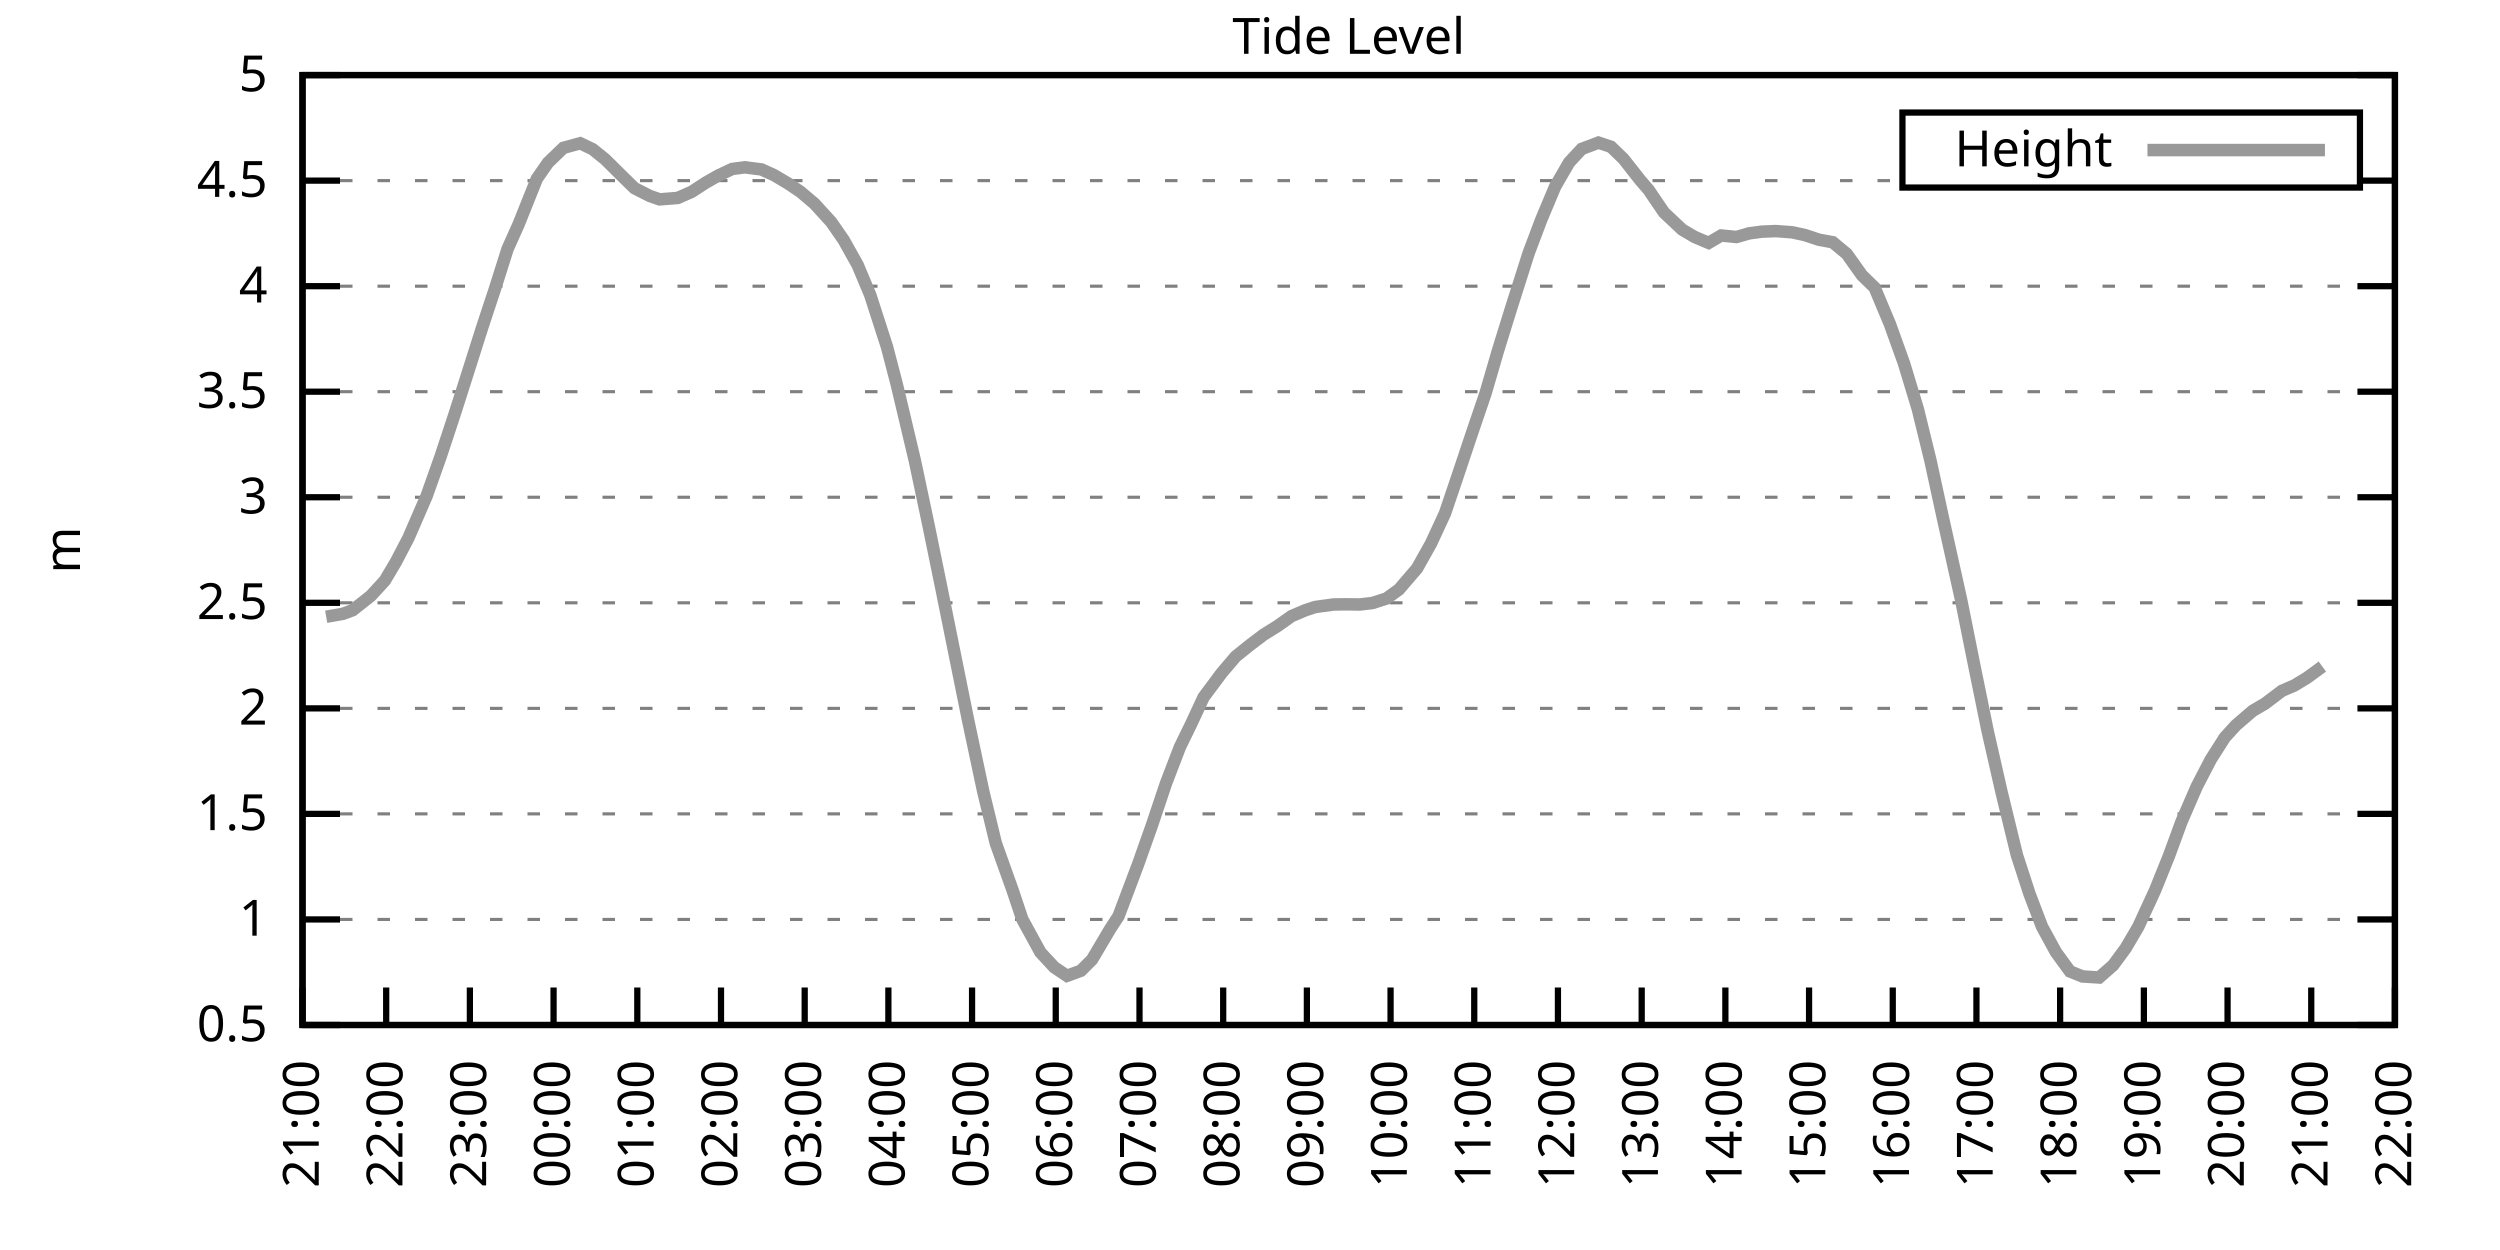
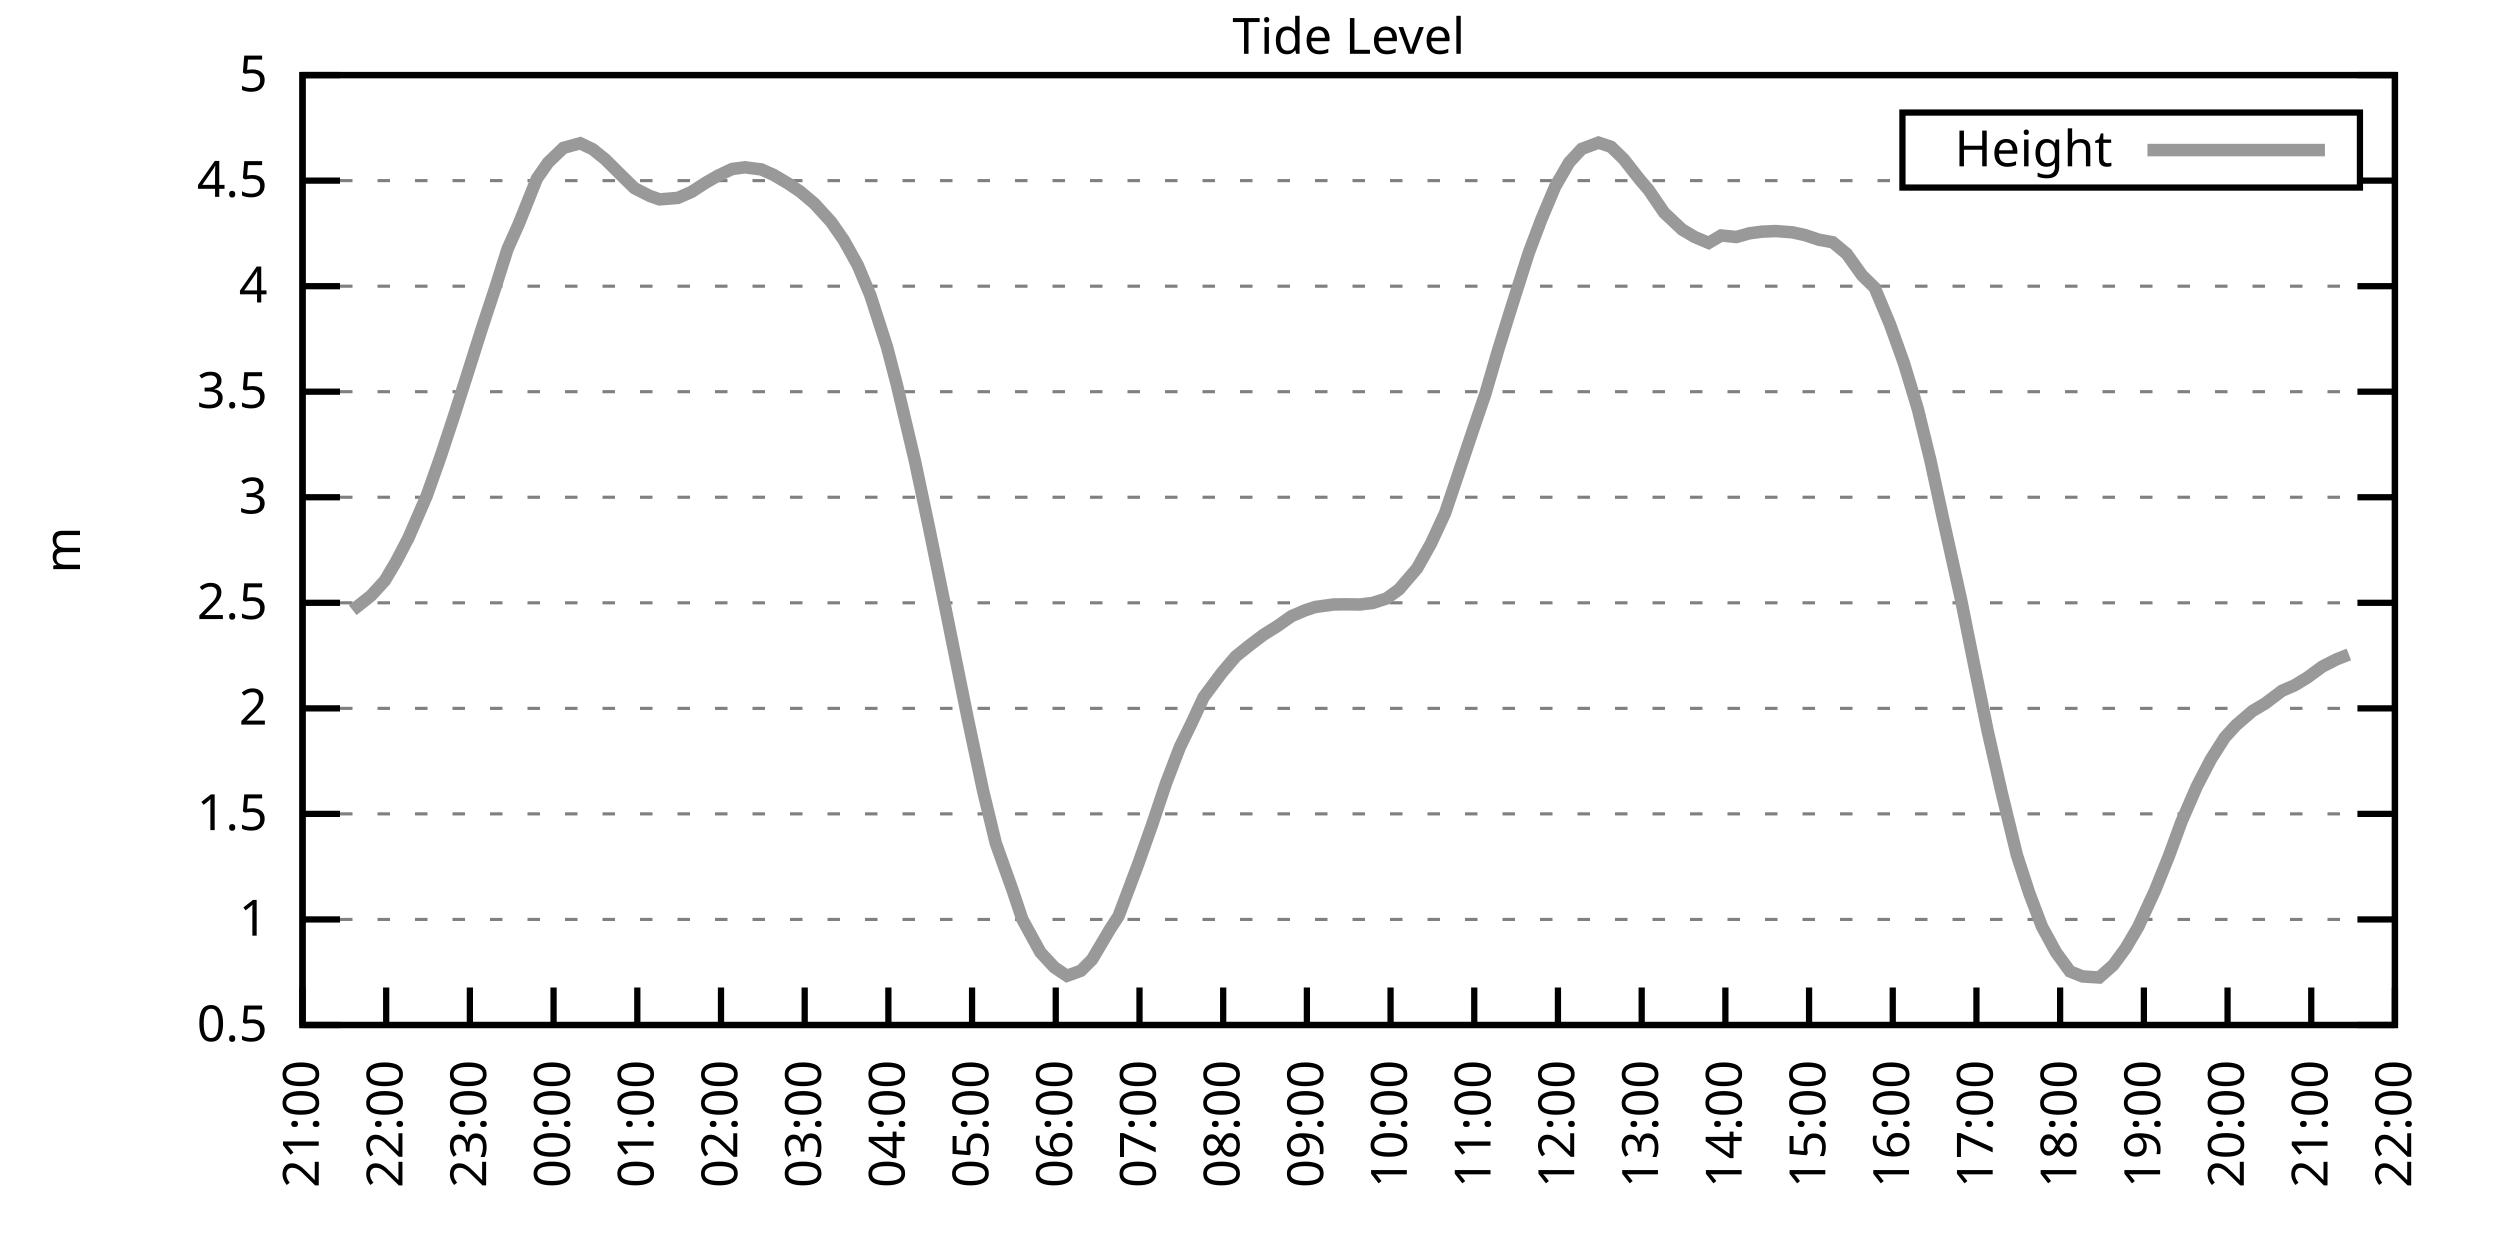
<svg xmlns="http://www.w3.org/2000/svg" xmlns:xlink="http://www.w3.org/1999/xlink" width="400" height="200" viewBox="0 0 400 200">
  <g id="gnuplot_canvas">
    <rect x="0" y="0" width="400" height="200" fill="none" />
    <defs>
      <circle id="gpDot" r="0.5" stroke-width="0.5" stroke="currentColor" />
      <path id="gpPt0" stroke-width="0.333" stroke="currentColor" d="M-1,0 h2 M0,-1 v2" />
      <path id="gpPt1" stroke-width="0.333" stroke="currentColor" d="M-1,-1 L1,1 M1,-1 L-1,1" />
      <path id="gpPt2" stroke-width="0.333" stroke="currentColor" d="M-1,0 L1,0 M0,-1 L0,1 M-1,-1 L1,1 M-1,1 L1,-1" />
      <rect id="gpPt3" stroke-width="0.333" stroke="currentColor" x="-1" y="-1" width="2" height="2" />
      <rect id="gpPt4" stroke-width="0.333" stroke="currentColor" fill="currentColor" x="-1" y="-1" width="2" height="2" />
      <circle id="gpPt5" stroke-width="0.333" stroke="currentColor" cx="0" cy="0" r="1" />
      <use xlink:href="#gpPt5" id="gpPt6" fill="currentColor" stroke="none" />
      <path id="gpPt7" stroke-width="0.333" stroke="currentColor" d="M0,-1.33 L-1.33,0.67 L1.33,0.67 z" />
      <use xlink:href="#gpPt7" id="gpPt8" fill="currentColor" stroke="none" />
      <use xlink:href="#gpPt7" id="gpPt9" stroke="currentColor" transform="rotate(180)" />
      <use xlink:href="#gpPt9" id="gpPt10" fill="currentColor" stroke="none" />
      <use xlink:href="#gpPt3" id="gpPt11" stroke="currentColor" transform="rotate(45)" />
      <use xlink:href="#gpPt11" id="gpPt12" fill="currentColor" stroke="none" />
      <path id="gpPt13" stroke-width="0.333" stroke="currentColor" d="M0,1.330 L1.265,0.411 L0.782,-1.067 L-0.782,-1.076 L-1.265,0.411 z" />
      <use xlink:href="#gpPt13" id="gpPt14" fill="currentColor" stroke="none" />
      <filter id="textbox" filterUnits="objectBoundingBox" x="0" y="0" height="1" width="1">
        <feFlood flood-color="white" flood-opacity="1" result="bgnd" />
        <feComposite in="SourceGraphic" in2="bgnd" operator="atop" />
      </filter>
      <filter id="greybox" filterUnits="objectBoundingBox" x="0" y="0" height="1" width="1">
        <feFlood flood-color="lightgrey" flood-opacity="1" result="grey" />
        <feComposite in="SourceGraphic" in2="grey" operator="atop" />
      </filter>
    </defs>
    <g fill="none" color="white" stroke="currentColor" stroke-width="1.00" stroke-linecap="butt" stroke-linejoin="miter">
</g>
    <g fill="none" color="black" stroke="currentColor" stroke-width="1.00" stroke-linecap="butt" stroke-linejoin="miter">
      <g stroke="none" shape-rendering="crispEdges">
        <polygon fill="rgb(255, 255, 255)" points="48.40,164.00 383.18,164.00 383.18,12.02 48.40,12.02 " />
      </g>
    </g>
    <g fill="none" color="black" stroke="currentColor" stroke-width="1.00" stroke-linecap="butt" stroke-linejoin="miter">
</g>
    <g fill="none" color="black" stroke="black" stroke-width="0.50" stroke-linecap="butt" stroke-linejoin="miter">
</g>
    <g fill="none" color="gray" stroke="currentColor" stroke-width="0.50" stroke-linecap="butt" stroke-linejoin="miter">
      <path stroke="gray" stroke-dasharray="2,4" class="gridline" d="M48.40,164.00 L383.19,164.00  " />
    </g>
    <g fill="none" color="gray" stroke="gray" stroke-width="1.00" stroke-linecap="butt" stroke-linejoin="miter">
</g>
    <g fill="none" color="black" stroke="currentColor" stroke-width="1.00" stroke-linecap="butt" stroke-linejoin="miter">
      <path stroke="black" d="M48.40,164.00 L54.40,164.00 M383.19,164.00 L377.19,164.00  " />
      <g transform="translate(42.80,166.60)" stroke="none" fill="black" font-family="Sans" font-size="8.00" text-anchor="end">
        <text>
          <tspan font-family="Sans"> 0.5</tspan>
        </text>
      </g>
    </g>
    <g fill="none" color="black" stroke="currentColor" stroke-width="1.00" stroke-linecap="butt" stroke-linejoin="miter">
</g>
    <g fill="none" color="black" stroke="black" stroke-width="0.50" stroke-linecap="butt" stroke-linejoin="miter">
</g>
    <g fill="none" color="gray" stroke="currentColor" stroke-width="0.50" stroke-linecap="butt" stroke-linejoin="miter">
      <path stroke="gray" stroke-dasharray="2,4" class="gridline" d="M48.40,147.11 L383.19,147.11  " />
    </g>
    <g fill="none" color="gray" stroke="gray" stroke-width="1.00" stroke-linecap="butt" stroke-linejoin="miter">
</g>
    <g fill="none" color="black" stroke="currentColor" stroke-width="1.00" stroke-linecap="butt" stroke-linejoin="miter">
      <path stroke="black" d="M48.40,147.11 L54.40,147.11 M383.19,147.11 L377.19,147.11  " />
      <g transform="translate(42.80,149.71)" stroke="none" fill="black" font-family="Sans" font-size="8.00" text-anchor="end">
        <text>
          <tspan font-family="Sans"> 1</tspan>
        </text>
      </g>
    </g>
    <g fill="none" color="black" stroke="currentColor" stroke-width="1.00" stroke-linecap="butt" stroke-linejoin="miter">
</g>
    <g fill="none" color="black" stroke="black" stroke-width="0.50" stroke-linecap="butt" stroke-linejoin="miter">
</g>
    <g fill="none" color="gray" stroke="currentColor" stroke-width="0.50" stroke-linecap="butt" stroke-linejoin="miter">
      <path stroke="gray" stroke-dasharray="2,4" class="gridline" d="M48.40,130.22 L383.19,130.22  " />
    </g>
    <g fill="none" color="gray" stroke="gray" stroke-width="1.00" stroke-linecap="butt" stroke-linejoin="miter">
</g>
    <g fill="none" color="black" stroke="currentColor" stroke-width="1.00" stroke-linecap="butt" stroke-linejoin="miter">
      <path stroke="black" d="M48.40,130.22 L54.40,130.22 M383.19,130.22 L377.19,130.22  " />
      <g transform="translate(42.80,132.82)" stroke="none" fill="black" font-family="Sans" font-size="8.00" text-anchor="end">
        <text>
          <tspan font-family="Sans"> 1.5</tspan>
        </text>
      </g>
    </g>
    <g fill="none" color="black" stroke="currentColor" stroke-width="1.00" stroke-linecap="butt" stroke-linejoin="miter">
</g>
    <g fill="none" color="black" stroke="black" stroke-width="0.50" stroke-linecap="butt" stroke-linejoin="miter">
</g>
    <g fill="none" color="gray" stroke="currentColor" stroke-width="0.50" stroke-linecap="butt" stroke-linejoin="miter">
      <path stroke="gray" stroke-dasharray="2,4" class="gridline" d="M48.40,113.34 L383.19,113.34  " />
    </g>
    <g fill="none" color="gray" stroke="gray" stroke-width="1.00" stroke-linecap="butt" stroke-linejoin="miter">
</g>
    <g fill="none" color="black" stroke="currentColor" stroke-width="1.00" stroke-linecap="butt" stroke-linejoin="miter">
      <path stroke="black" d="M48.40,113.34 L54.40,113.34 M383.19,113.34 L377.19,113.34  " />
      <g transform="translate(42.80,115.94)" stroke="none" fill="black" font-family="Sans" font-size="8.00" text-anchor="end">
        <text>
          <tspan font-family="Sans"> 2</tspan>
        </text>
      </g>
    </g>
    <g fill="none" color="black" stroke="currentColor" stroke-width="1.00" stroke-linecap="butt" stroke-linejoin="miter">
</g>
    <g fill="none" color="black" stroke="black" stroke-width="0.50" stroke-linecap="butt" stroke-linejoin="miter">
</g>
    <g fill="none" color="gray" stroke="currentColor" stroke-width="0.50" stroke-linecap="butt" stroke-linejoin="miter">
      <path stroke="gray" stroke-dasharray="2,4" class="gridline" d="M48.40,96.45 L383.19,96.45  " />
    </g>
    <g fill="none" color="gray" stroke="gray" stroke-width="1.00" stroke-linecap="butt" stroke-linejoin="miter">
</g>
    <g fill="none" color="black" stroke="currentColor" stroke-width="1.00" stroke-linecap="butt" stroke-linejoin="miter">
      <path stroke="black" d="M48.40,96.45 L54.40,96.45 M383.19,96.45 L377.19,96.45  " />
      <g transform="translate(42.80,99.05)" stroke="none" fill="black" font-family="Sans" font-size="8.00" text-anchor="end">
        <text>
          <tspan font-family="Sans"> 2.5</tspan>
        </text>
      </g>
    </g>
    <g fill="none" color="black" stroke="currentColor" stroke-width="1.00" stroke-linecap="butt" stroke-linejoin="miter">
</g>
    <g fill="none" color="black" stroke="black" stroke-width="0.50" stroke-linecap="butt" stroke-linejoin="miter">
</g>
    <g fill="none" color="gray" stroke="currentColor" stroke-width="0.50" stroke-linecap="butt" stroke-linejoin="miter">
      <path stroke="gray" stroke-dasharray="2,4" class="gridline" d="M48.40,79.56 L383.19,79.56  " />
    </g>
    <g fill="none" color="gray" stroke="gray" stroke-width="1.00" stroke-linecap="butt" stroke-linejoin="miter">
</g>
    <g fill="none" color="black" stroke="currentColor" stroke-width="1.00" stroke-linecap="butt" stroke-linejoin="miter">
      <path stroke="black" d="M48.40,79.56 L54.40,79.56 M383.19,79.56 L377.19,79.56  " />
      <g transform="translate(42.80,82.16)" stroke="none" fill="black" font-family="Sans" font-size="8.00" text-anchor="end">
        <text>
          <tspan font-family="Sans"> 3</tspan>
        </text>
      </g>
    </g>
    <g fill="none" color="black" stroke="currentColor" stroke-width="1.00" stroke-linecap="butt" stroke-linejoin="miter">
</g>
    <g fill="none" color="black" stroke="black" stroke-width="0.50" stroke-linecap="butt" stroke-linejoin="miter">
</g>
    <g fill="none" color="gray" stroke="currentColor" stroke-width="0.50" stroke-linecap="butt" stroke-linejoin="miter">
      <path stroke="gray" stroke-dasharray="2,4" class="gridline" d="M48.40,62.67 L383.19,62.67  " />
    </g>
    <g fill="none" color="gray" stroke="gray" stroke-width="1.00" stroke-linecap="butt" stroke-linejoin="miter">
</g>
    <g fill="none" color="black" stroke="currentColor" stroke-width="1.00" stroke-linecap="butt" stroke-linejoin="miter">
      <path stroke="black" d="M48.40,62.67 L54.40,62.67 M383.19,62.67 L377.19,62.67  " />
      <g transform="translate(42.80,65.27)" stroke="none" fill="black" font-family="Sans" font-size="8.00" text-anchor="end">
        <text>
          <tspan font-family="Sans"> 3.5</tspan>
        </text>
      </g>
    </g>
    <g fill="none" color="black" stroke="currentColor" stroke-width="1.00" stroke-linecap="butt" stroke-linejoin="miter">
</g>
    <g fill="none" color="black" stroke="black" stroke-width="0.50" stroke-linecap="butt" stroke-linejoin="miter">
</g>
    <g fill="none" color="gray" stroke="currentColor" stroke-width="0.50" stroke-linecap="butt" stroke-linejoin="miter">
      <path stroke="gray" stroke-dasharray="2,4" class="gridline" d="M48.40,45.79 L383.19,45.79  " />
    </g>
    <g fill="none" color="gray" stroke="gray" stroke-width="1.00" stroke-linecap="butt" stroke-linejoin="miter">
</g>
    <g fill="none" color="black" stroke="currentColor" stroke-width="1.00" stroke-linecap="butt" stroke-linejoin="miter">
      <path stroke="black" d="M48.40,45.79 L54.40,45.79 M383.19,45.79 L377.19,45.79  " />
      <g transform="translate(42.80,48.39)" stroke="none" fill="black" font-family="Sans" font-size="8.00" text-anchor="end">
        <text>
          <tspan font-family="Sans"> 4</tspan>
        </text>
      </g>
    </g>
    <g fill="none" color="black" stroke="currentColor" stroke-width="1.00" stroke-linecap="butt" stroke-linejoin="miter">
</g>
    <g fill="none" color="black" stroke="black" stroke-width="0.50" stroke-linecap="butt" stroke-linejoin="miter">
</g>
    <g fill="none" color="gray" stroke="currentColor" stroke-width="0.50" stroke-linecap="butt" stroke-linejoin="miter">
      <path stroke="gray" stroke-dasharray="2,4" class="gridline" d="M48.40,28.90 L304.39,28.90 M377.59,28.90 L383.19,28.90  " />
    </g>
    <g fill="none" color="gray" stroke="gray" stroke-width="1.00" stroke-linecap="butt" stroke-linejoin="miter">
</g>
    <g fill="none" color="black" stroke="currentColor" stroke-width="1.00" stroke-linecap="butt" stroke-linejoin="miter">
      <path stroke="black" d="M48.40,28.90 L54.40,28.90 M383.19,28.90 L377.19,28.90  " />
      <g transform="translate(42.80,31.50)" stroke="none" fill="black" font-family="Sans" font-size="8.00" text-anchor="end">
        <text>
          <tspan font-family="Sans"> 4.5</tspan>
        </text>
      </g>
    </g>
    <g fill="none" color="black" stroke="currentColor" stroke-width="1.00" stroke-linecap="butt" stroke-linejoin="miter">
</g>
    <g fill="none" color="black" stroke="black" stroke-width="0.50" stroke-linecap="butt" stroke-linejoin="miter">
</g>
    <g fill="none" color="gray" stroke="currentColor" stroke-width="0.50" stroke-linecap="butt" stroke-linejoin="miter">
      <path stroke="gray" stroke-dasharray="2,4" class="gridline" d="M48.40,12.01 L383.19,12.01  " />
    </g>
    <g fill="none" color="gray" stroke="gray" stroke-width="1.00" stroke-linecap="butt" stroke-linejoin="miter">
</g>
    <g fill="none" color="black" stroke="currentColor" stroke-width="1.00" stroke-linecap="butt" stroke-linejoin="miter">
      <path stroke="black" d="M48.40,12.01 L54.40,12.01 M383.19,12.01 L377.19,12.01  " />
      <g transform="translate(42.80,14.61)" stroke="none" fill="black" font-family="Sans" font-size="8.00" text-anchor="end">
        <text>
          <tspan font-family="Sans"> 5</tspan>
        </text>
      </g>
    </g>
    <g fill="none" color="black" stroke="currentColor" stroke-width="1.00" stroke-linecap="butt" stroke-linejoin="miter">
      <path stroke="black" d="M48.40,164.00 L48.40,158.00  " />
      <g transform="translate(51.00,169.60) rotate(270.00)" stroke="none" fill="black" font-family="Sans" font-size="8.00" text-anchor="end">
        <text>
          <tspan font-family="Sans">21:00</tspan>
        </text>
      </g>
    </g>
    <g fill="none" color="black" stroke="currentColor" stroke-width="1.00" stroke-linecap="butt" stroke-linejoin="miter">
      <path stroke="black" d="M61.79,164.00 L61.79,158.00  " />
      <g transform="translate(64.39,169.60) rotate(270.00)" stroke="none" fill="black" font-family="Sans" font-size="8.00" text-anchor="end">
        <text>
          <tspan font-family="Sans">22:00</tspan>
        </text>
      </g>
    </g>
    <g fill="none" color="black" stroke="currentColor" stroke-width="1.00" stroke-linecap="butt" stroke-linejoin="miter">
      <path stroke="black" d="M75.18,164.00 L75.18,158.00  " />
      <g transform="translate(77.78,169.60) rotate(270.00)" stroke="none" fill="black" font-family="Sans" font-size="8.00" text-anchor="end">
        <text>
          <tspan font-family="Sans">23:00</tspan>
        </text>
      </g>
    </g>
    <g fill="none" color="black" stroke="currentColor" stroke-width="1.00" stroke-linecap="butt" stroke-linejoin="miter">
      <path stroke="black" d="M88.57,164.00 L88.57,158.00  " />
      <g transform="translate(91.17,169.60) rotate(270.00)" stroke="none" fill="black" font-family="Sans" font-size="8.00" text-anchor="end">
        <text>
          <tspan font-family="Sans">00:00</tspan>
        </text>
      </g>
    </g>
    <g fill="none" color="black" stroke="currentColor" stroke-width="1.00" stroke-linecap="butt" stroke-linejoin="miter">
      <path stroke="black" d="M101.97,164.00 L101.97,158.00  " />
      <g transform="translate(104.57,169.60) rotate(270.00)" stroke="none" fill="black" font-family="Sans" font-size="8.00" text-anchor="end">
        <text>
          <tspan font-family="Sans">01:00</tspan>
        </text>
      </g>
    </g>
    <g fill="none" color="black" stroke="currentColor" stroke-width="1.00" stroke-linecap="butt" stroke-linejoin="miter">
      <path stroke="black" d="M115.36,164.00 L115.36,158.00  " />
      <g transform="translate(117.96,169.60) rotate(270.00)" stroke="none" fill="black" font-family="Sans" font-size="8.00" text-anchor="end">
        <text>
          <tspan font-family="Sans">02:00</tspan>
        </text>
      </g>
    </g>
    <g fill="none" color="black" stroke="currentColor" stroke-width="1.00" stroke-linecap="butt" stroke-linejoin="miter">
      <path stroke="black" d="M128.75,164.00 L128.75,158.00  " />
      <g transform="translate(131.35,169.60) rotate(270.00)" stroke="none" fill="black" font-family="Sans" font-size="8.00" text-anchor="end">
        <text>
          <tspan font-family="Sans">03:00</tspan>
        </text>
      </g>
    </g>
    <g fill="none" color="black" stroke="currentColor" stroke-width="1.00" stroke-linecap="butt" stroke-linejoin="miter">
      <path stroke="black" d="M142.14,164.00 L142.14,158.00  " />
      <g transform="translate(144.74,169.60) rotate(270.00)" stroke="none" fill="black" font-family="Sans" font-size="8.00" text-anchor="end">
        <text>
          <tspan font-family="Sans">04:00</tspan>
        </text>
      </g>
    </g>
    <g fill="none" color="black" stroke="currentColor" stroke-width="1.00" stroke-linecap="butt" stroke-linejoin="miter">
      <path stroke="black" d="M155.53,164.00 L155.53,158.00  " />
      <g transform="translate(158.13,169.60) rotate(270.00)" stroke="none" fill="black" font-family="Sans" font-size="8.00" text-anchor="end">
        <text>
          <tspan font-family="Sans">05:00</tspan>
        </text>
      </g>
    </g>
    <g fill="none" color="black" stroke="currentColor" stroke-width="1.00" stroke-linecap="butt" stroke-linejoin="miter">
      <path stroke="black" d="M168.92,164.00 L168.92,158.00  " />
      <g transform="translate(171.52,169.60) rotate(270.00)" stroke="none" fill="black" font-family="Sans" font-size="8.00" text-anchor="end">
        <text>
          <tspan font-family="Sans">06:00</tspan>
        </text>
      </g>
    </g>
    <g fill="none" color="black" stroke="currentColor" stroke-width="1.00" stroke-linecap="butt" stroke-linejoin="miter">
      <path stroke="black" d="M182.32,164.00 L182.32,158.00  " />
      <g transform="translate(184.92,169.60) rotate(270.00)" stroke="none" fill="black" font-family="Sans" font-size="8.00" text-anchor="end">
        <text>
          <tspan font-family="Sans">07:00</tspan>
        </text>
      </g>
    </g>
    <g fill="none" color="black" stroke="currentColor" stroke-width="1.00" stroke-linecap="butt" stroke-linejoin="miter">
      <path stroke="black" d="M195.71,164.00 L195.71,158.00  " />
      <g transform="translate(198.31,169.60) rotate(270.00)" stroke="none" fill="black" font-family="Sans" font-size="8.00" text-anchor="end">
        <text>
          <tspan font-family="Sans">08:00</tspan>
        </text>
      </g>
    </g>
    <g fill="none" color="black" stroke="currentColor" stroke-width="1.00" stroke-linecap="butt" stroke-linejoin="miter">
      <path stroke="black" d="M209.10,164.00 L209.10,158.00  " />
      <g transform="translate(211.70,169.60) rotate(270.00)" stroke="none" fill="black" font-family="Sans" font-size="8.00" text-anchor="end">
        <text>
          <tspan font-family="Sans">09:00</tspan>
        </text>
      </g>
    </g>
    <g fill="none" color="black" stroke="currentColor" stroke-width="1.00" stroke-linecap="butt" stroke-linejoin="miter">
      <path stroke="black" d="M222.49,164.00 L222.49,158.00  " />
      <g transform="translate(225.09,169.60) rotate(270.00)" stroke="none" fill="black" font-family="Sans" font-size="8.00" text-anchor="end">
        <text>
          <tspan font-family="Sans">10:00</tspan>
        </text>
      </g>
    </g>
    <g fill="none" color="black" stroke="currentColor" stroke-width="1.00" stroke-linecap="butt" stroke-linejoin="miter">
      <path stroke="black" d="M235.88,164.00 L235.88,158.00  " />
      <g transform="translate(238.48,169.60) rotate(270.00)" stroke="none" fill="black" font-family="Sans" font-size="8.00" text-anchor="end">
        <text>
          <tspan font-family="Sans">11:00</tspan>
        </text>
      </g>
    </g>
    <g fill="none" color="black" stroke="currentColor" stroke-width="1.00" stroke-linecap="butt" stroke-linejoin="miter">
      <path stroke="black" d="M249.27,164.00 L249.27,158.00  " />
      <g transform="translate(251.87,169.60) rotate(270.00)" stroke="none" fill="black" font-family="Sans" font-size="8.00" text-anchor="end">
        <text>
          <tspan font-family="Sans">12:00</tspan>
        </text>
      </g>
    </g>
    <g fill="none" color="black" stroke="currentColor" stroke-width="1.00" stroke-linecap="butt" stroke-linejoin="miter">
      <path stroke="black" d="M262.67,164.00 L262.67,158.00  " />
      <g transform="translate(265.27,169.60) rotate(270.00)" stroke="none" fill="black" font-family="Sans" font-size="8.00" text-anchor="end">
        <text>
          <tspan font-family="Sans">13:00</tspan>
        </text>
      </g>
    </g>
    <g fill="none" color="black" stroke="currentColor" stroke-width="1.00" stroke-linecap="butt" stroke-linejoin="miter">
      <path stroke="black" d="M276.06,164.00 L276.06,158.00  " />
      <g transform="translate(278.66,169.60) rotate(270.00)" stroke="none" fill="black" font-family="Sans" font-size="8.00" text-anchor="end">
        <text>
          <tspan font-family="Sans">14:00</tspan>
        </text>
      </g>
    </g>
    <g fill="none" color="black" stroke="currentColor" stroke-width="1.00" stroke-linecap="butt" stroke-linejoin="miter">
      <path stroke="black" d="M289.45,164.00 L289.45,158.00  " />
      <g transform="translate(292.05,169.60) rotate(270.00)" stroke="none" fill="black" font-family="Sans" font-size="8.00" text-anchor="end">
        <text>
          <tspan font-family="Sans">15:00</tspan>
        </text>
      </g>
    </g>
    <g fill="none" color="black" stroke="currentColor" stroke-width="1.00" stroke-linecap="butt" stroke-linejoin="miter">
      <path stroke="black" d="M302.84,164.00 L302.84,158.00  " />
      <g transform="translate(305.44,169.60) rotate(270.00)" stroke="none" fill="black" font-family="Sans" font-size="8.00" text-anchor="end">
        <text>
          <tspan font-family="Sans">16:00</tspan>
        </text>
      </g>
    </g>
    <g fill="none" color="black" stroke="currentColor" stroke-width="1.00" stroke-linecap="butt" stroke-linejoin="miter">
      <path stroke="black" d="M316.23,164.00 L316.23,158.00  " />
      <g transform="translate(318.83,169.60) rotate(270.00)" stroke="none" fill="black" font-family="Sans" font-size="8.00" text-anchor="end">
        <text>
          <tspan font-family="Sans">17:00</tspan>
        </text>
      </g>
    </g>
    <g fill="none" color="black" stroke="currentColor" stroke-width="1.00" stroke-linecap="butt" stroke-linejoin="miter">
      <path stroke="black" d="M329.62,164.00 L329.62,158.00  " />
      <g transform="translate(332.22,169.60) rotate(270.00)" stroke="none" fill="black" font-family="Sans" font-size="8.00" text-anchor="end">
        <text>
          <tspan font-family="Sans">18:00</tspan>
        </text>
      </g>
    </g>
    <g fill="none" color="black" stroke="currentColor" stroke-width="1.00" stroke-linecap="butt" stroke-linejoin="miter">
      <path stroke="black" d="M343.02,164.00 L343.02,158.00  " />
      <g transform="translate(345.62,169.60) rotate(270.00)" stroke="none" fill="black" font-family="Sans" font-size="8.00" text-anchor="end">
        <text>
          <tspan font-family="Sans">19:00</tspan>
        </text>
      </g>
    </g>
    <g fill="none" color="black" stroke="currentColor" stroke-width="1.00" stroke-linecap="butt" stroke-linejoin="miter">
      <path stroke="black" d="M356.41,164.00 L356.41,158.00  " />
      <g transform="translate(359.01,169.60) rotate(270.00)" stroke="none" fill="black" font-family="Sans" font-size="8.00" text-anchor="end">
        <text>
          <tspan font-family="Sans">20:00</tspan>
        </text>
      </g>
    </g>
    <g fill="none" color="black" stroke="currentColor" stroke-width="1.00" stroke-linecap="butt" stroke-linejoin="miter">
      <path stroke="black" d="M369.80,164.00 L369.80,158.00  " />
      <g transform="translate(372.40,169.60) rotate(270.00)" stroke="none" fill="black" font-family="Sans" font-size="8.00" text-anchor="end">
        <text>
          <tspan font-family="Sans">21:00</tspan>
        </text>
      </g>
    </g>
    <g fill="none" color="black" stroke="currentColor" stroke-width="1.00" stroke-linecap="butt" stroke-linejoin="miter">
      <path stroke="black" d="M383.19,164.00 L383.19,158.00  " />
      <g transform="translate(385.79,169.60) rotate(270.00)" stroke="none" fill="black" font-family="Sans" font-size="8.00" text-anchor="end">
        <text>
          <tspan font-family="Sans">22:00</tspan>
        </text>
      </g>
    </g>
    <g fill="none" color="black" stroke="currentColor" stroke-width="1.00" stroke-linecap="butt" stroke-linejoin="miter">
</g>
    <g fill="none" color="black" stroke="currentColor" stroke-width="1.00" stroke-linecap="butt" stroke-linejoin="miter">
      <path stroke="black" d="M48.40,12.01 L48.40,164.00 L383.19,164.00 L383.19,12.01 L48.40,12.01 Z  " />
    </g>
    <g fill="none" color="black" stroke="currentColor" stroke-width="1.00" stroke-linecap="butt" stroke-linejoin="miter">
</g>
    <g fill="none" color="black" stroke="currentColor" stroke-width="1.00" stroke-linecap="butt" stroke-linejoin="miter">
      <path stroke="black" d="M304.39,30.01 L304.39,18.01 L377.59,18.01 L377.59,30.01 L304.39,30.01 Z  " />
    </g>
    <g id="Tide_level_plot_1">
      <g fill="none" color="white" stroke="black" stroke-width="2.00" stroke-linecap="butt" stroke-linejoin="miter">
</g>
      <g fill="none" color="black" stroke="currentColor" stroke-width="2.00" stroke-linecap="butt" stroke-linejoin="miter">
        <g transform="translate(337.99,26.61)" stroke="none" fill="black" font-family="Sans" font-size="8.00" text-anchor="end">
          <text>
            <tspan font-family="Sans">Height</tspan>
          </text>
        </g>
      </g>
      <g fill="none" color="black" stroke="currentColor" stroke-width="2.00" stroke-linecap="butt" stroke-linejoin="miter">
-         <path stroke="rgb(153, 153, 153)" d="M343.59,24.01 L371.99,24.01 M52.19,98.68 L54.87,98.21 L56.43,97.63 L59.34,95.33 L61.57,92.90 L63.35,89.90   L65.36,86.05 L68.26,79.36 L70.50,73.04 L72.73,66.29 L74.51,60.71 L77.19,52.27 L79.20,46.19 L81.21,39.84   L82.99,35.86 L85.90,28.59 L87.68,26.03 L90.14,23.66 L92.82,22.92 L94.82,23.87 L96.83,25.49 L99.51,28.15   L101.52,30.11 L103.98,31.36 L105.54,31.90 L108.44,31.67 L110.67,30.69 L112.90,29.24 L114.91,28.09 L117.14,27.04   L119.15,26.77 L121.83,27.11 L123.84,28.02 L126.07,29.34 L128.08,30.69 L130.31,32.58 L132.99,35.52 L135.00,38.42   L137.23,42.41 L139.24,47.20 L141.92,55.51 L143.48,61.49 L146.38,73.72 L148.61,84.26 L150.62,94.08 L152.85,105.13   L154.86,115.06 L157.32,126.64 L159.33,134.92 L162.01,142.42 L163.57,147.08 L166.47,152.38 L168.70,154.78 L170.71,156.13   L172.94,155.32 L174.73,153.53 L177.63,148.63 L178.97,146.57 L182.09,138.30 L184.32,132.01 L186.56,125.33 L188.79,119.52   L190.57,115.87 L192.58,111.55 L195.48,107.66 L197.72,105.03 L199.95,103.24 L202.18,101.55 L204.41,100.16 L206.64,98.58   L208.88,97.63 L210.44,97.12 L213.34,96.72 L215.35,96.69 L217.58,96.72 L219.59,96.48 L221.82,95.77 L223.83,94.32   L226.73,90.94 L228.96,86.96 L231.20,82.13 L233.20,76.22 L235.44,69.53 L237.67,62.98 L239.68,56.09 L241.69,49.60   L244.59,40.48 L246.60,35.15 L248.83,29.84 L251.06,25.99 L253.07,23.83 L255.75,22.82 L257.76,23.49 L259.76,25.42   L262.44,28.83 L263.78,30.38 L266.24,34.00 L269.14,36.73 L271.15,37.92 L273.38,38.86 L275.39,37.68 L277.84,37.92   L279.85,37.34 L281.86,37.07 L284.09,36.97 L286.77,37.17 L288.78,37.61 L291.01,38.35 L293.24,38.76 L295.48,40.62   L297.93,44.06 L299.94,46.02 L302.39,51.87 L304.63,58.11 L306.86,65.48 L308.87,73.68 L310.88,82.94 L313.78,95.98   L315.79,106.01 L318.02,116.95 L320.25,126.75 L322.70,136.81 L324.71,142.99 L326.72,148.26 L328.95,152.35 L331.19,155.42   L333.19,156.23 L335.87,156.40 L338.10,154.44 L340.11,151.71 L342.12,148.29 L344.80,142.48 L347.03,136.95 L349.04,131.47   L351.50,125.80 L353.73,121.51 L355.96,118.00 L357.75,116.04 L360.42,113.74 L362.43,112.56 L365.11,110.53 L367.12,109.66   L369.13,108.44 L371.58,106.65  " />
+         <path stroke="rgb(153, 153, 153)" d="M343.59,24.01 L371.99,24.01 M56.43,97.63 L59.34,95.33 L61.57,92.90 L63.35,89.90 L65.36,86.05 L68.26,79.36   L70.50,73.04 L72.73,66.29 L74.51,60.71 L77.19,52.27 L79.20,46.19 L81.21,39.84 L82.99,35.86 L85.90,28.59   L87.68,26.03 L90.14,23.66 L92.82,22.92 L94.82,23.87 L96.83,25.49 L99.51,28.15 L101.52,30.11 L103.98,31.36   L105.54,31.90 L108.44,31.67 L110.67,30.69 L112.90,29.24 L114.91,28.09 L117.14,27.04 L119.15,26.77 L121.83,27.11   L123.84,28.02 L126.07,29.34 L128.08,30.69 L130.31,32.58 L132.99,35.52 L135.00,38.42 L137.23,42.41 L139.24,47.20   L141.92,55.51 L143.48,61.49 L146.38,73.72 L148.61,84.26 L150.62,94.08 L152.85,105.13 L154.86,115.06 L157.32,126.64   L159.33,134.92 L162.01,142.42 L163.57,147.08 L166.47,152.38 L168.70,154.78 L170.71,156.13 L172.94,155.32 L174.73,153.53   L177.63,148.63 L178.97,146.57 L182.09,138.30 L184.32,132.01 L186.56,125.33 L188.79,119.52 L190.57,115.87 L192.58,111.55   L195.48,107.66 L197.72,105.03 L199.95,103.24 L202.18,101.55 L204.41,100.16 L206.64,98.58 L208.88,97.63 L210.44,97.12   L213.34,96.72 L215.35,96.69 L217.58,96.72 L219.59,96.48 L221.82,95.77 L223.83,94.32 L226.73,90.94 L228.96,86.96   L231.20,82.13 L233.20,76.22 L235.44,69.53 L237.67,62.98 L239.68,56.09 L241.69,49.60 L244.59,40.48 L246.60,35.15   L248.83,29.84 L251.06,25.99 L253.07,23.83 L255.75,22.82 L257.76,23.49 L259.76,25.42 L262.44,28.83 L263.78,30.38   L266.24,34.00 L269.14,36.73 L271.15,37.92 L273.38,38.86 L275.39,37.68 L277.84,37.92 L279.85,37.34 L281.86,37.07   L284.09,36.97 L286.77,37.17 L288.78,37.61 L291.01,38.35 L293.24,38.76 L295.48,40.62 L297.93,44.06 L299.94,46.02   L302.39,51.87 L304.63,58.11 L306.86,65.48 L308.87,73.68 L310.88,82.94 L313.78,95.98 L315.79,106.01 L318.02,116.95   L320.25,126.75 L322.70,136.81 L324.71,142.99 L326.72,148.26 L328.95,152.35 L331.19,155.42 L333.19,156.23 L335.87,156.40   L338.10,154.44 L340.11,151.71 L342.12,148.29 L344.80,142.48 L347.03,136.95 L349.04,131.47 L351.50,125.80 L353.73,121.51   L355.96,118.00 L357.75,116.04 L360.42,113.74 L362.43,112.56 L365.11,110.53 L367.12,109.66 L369.13,108.44 L371.58,106.65   L373.82,105.50 L375.82,104.72  " />
      </g>
    </g>
    <g fill="none" color="black" stroke="currentColor" stroke-width="2.00" stroke-linecap="butt" stroke-linejoin="miter">
</g>
    <g fill="none" color="black" stroke="black" stroke-width="1.00" stroke-linecap="butt" stroke-linejoin="miter">
</g>
    <g fill="none" color="black" stroke="currentColor" stroke-width="1.00" stroke-linecap="butt" stroke-linejoin="miter">
      <path stroke="black" d="M48.40,12.01 L48.40,164.00 L383.19,164.00 L383.19,12.01 L48.40,12.01 Z  " />
      <g transform="translate(12.80,88.01) rotate(270.00)" stroke="none" fill="black" font-family="Sans" font-size="8.00" text-anchor="middle">
        <text>
          <tspan font-family="Sans">m</tspan>
        </text>
      </g>
    </g>
    <g fill="none" color="black" stroke="currentColor" stroke-width="1.00" stroke-linecap="butt" stroke-linejoin="miter">
</g>
    <g fill="none" color="black" stroke="currentColor" stroke-width="1.00" stroke-linecap="butt" stroke-linejoin="miter">
      <g transform="translate(215.79,8.61)" stroke="none" fill="black" font-family="Sans" font-size="8.00" text-anchor="middle">
        <text>
          <tspan font-family="Sans">Tide Level</tspan>
        </text>
      </g>
    </g>
    <g fill="none" color="black" stroke="currentColor" stroke-width="1.00" stroke-linecap="butt" stroke-linejoin="miter">
</g>
  </g>
</svg>
